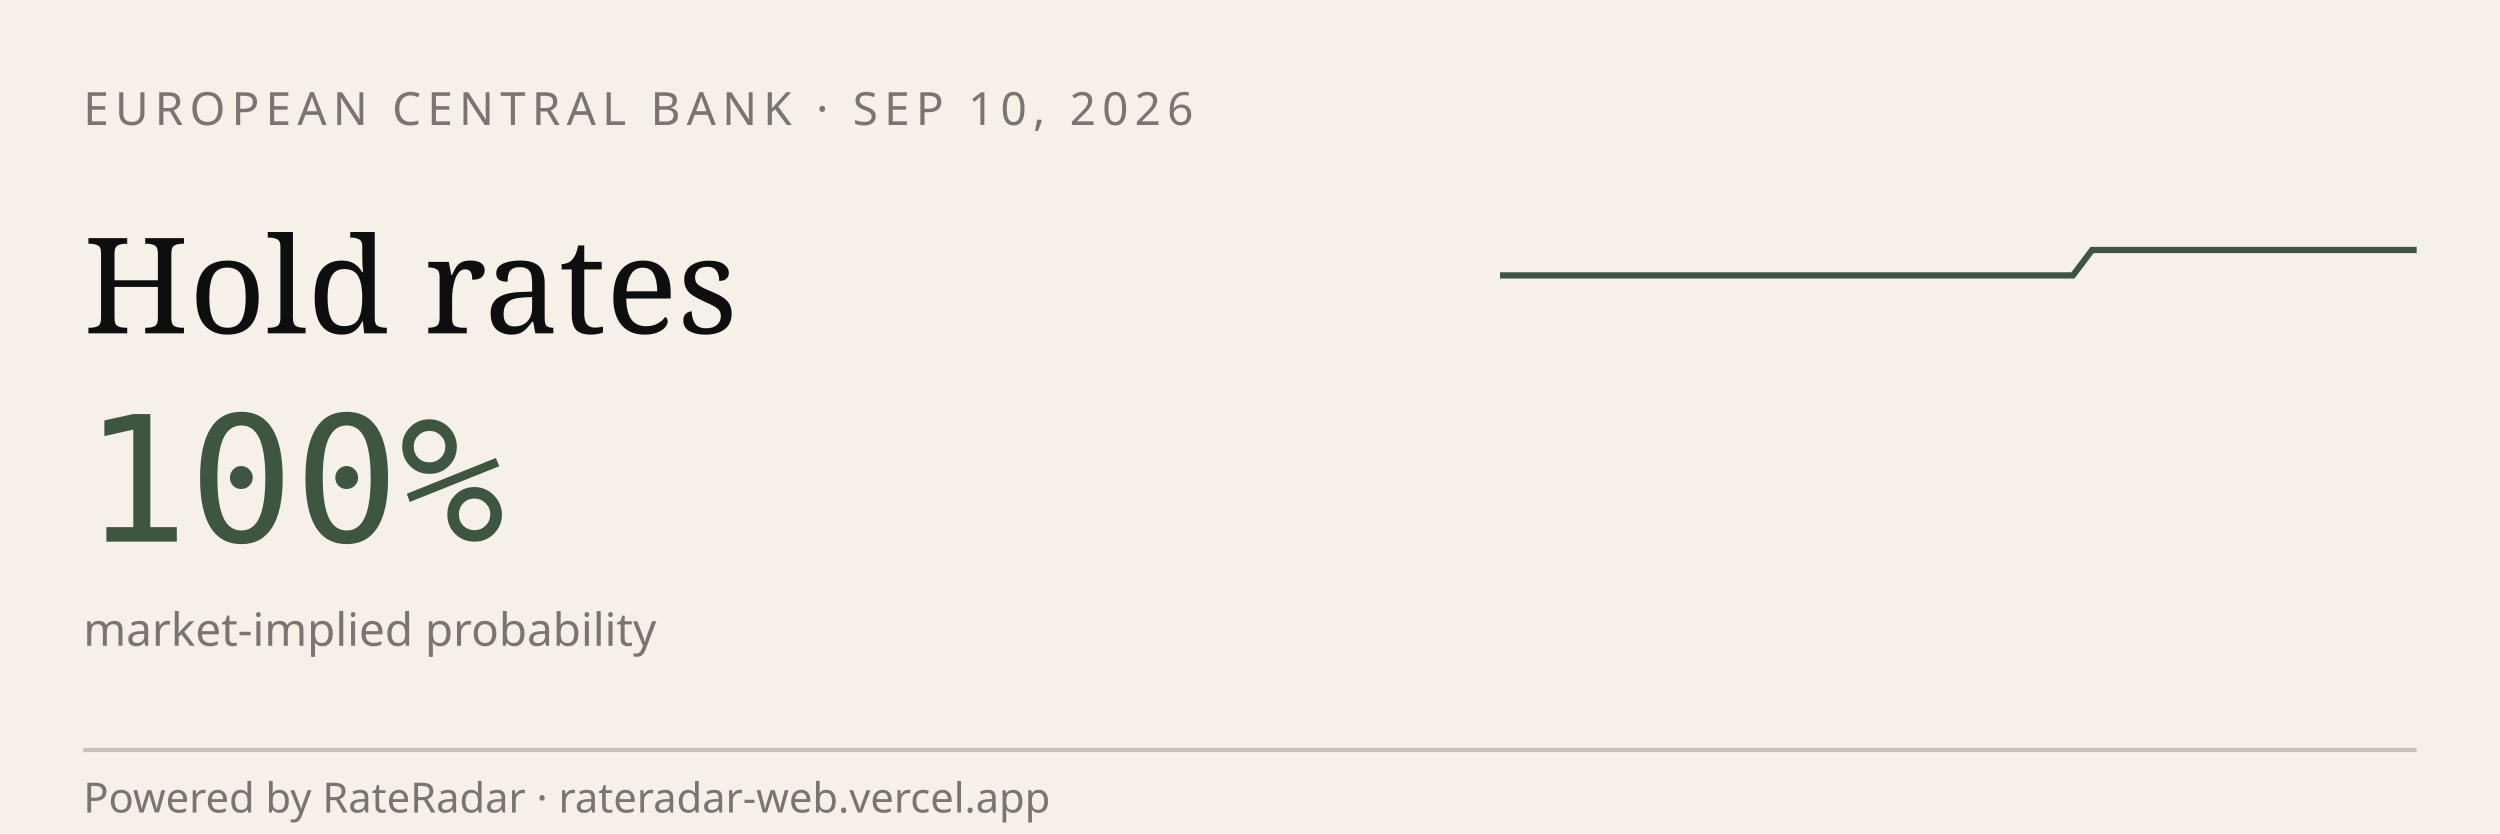
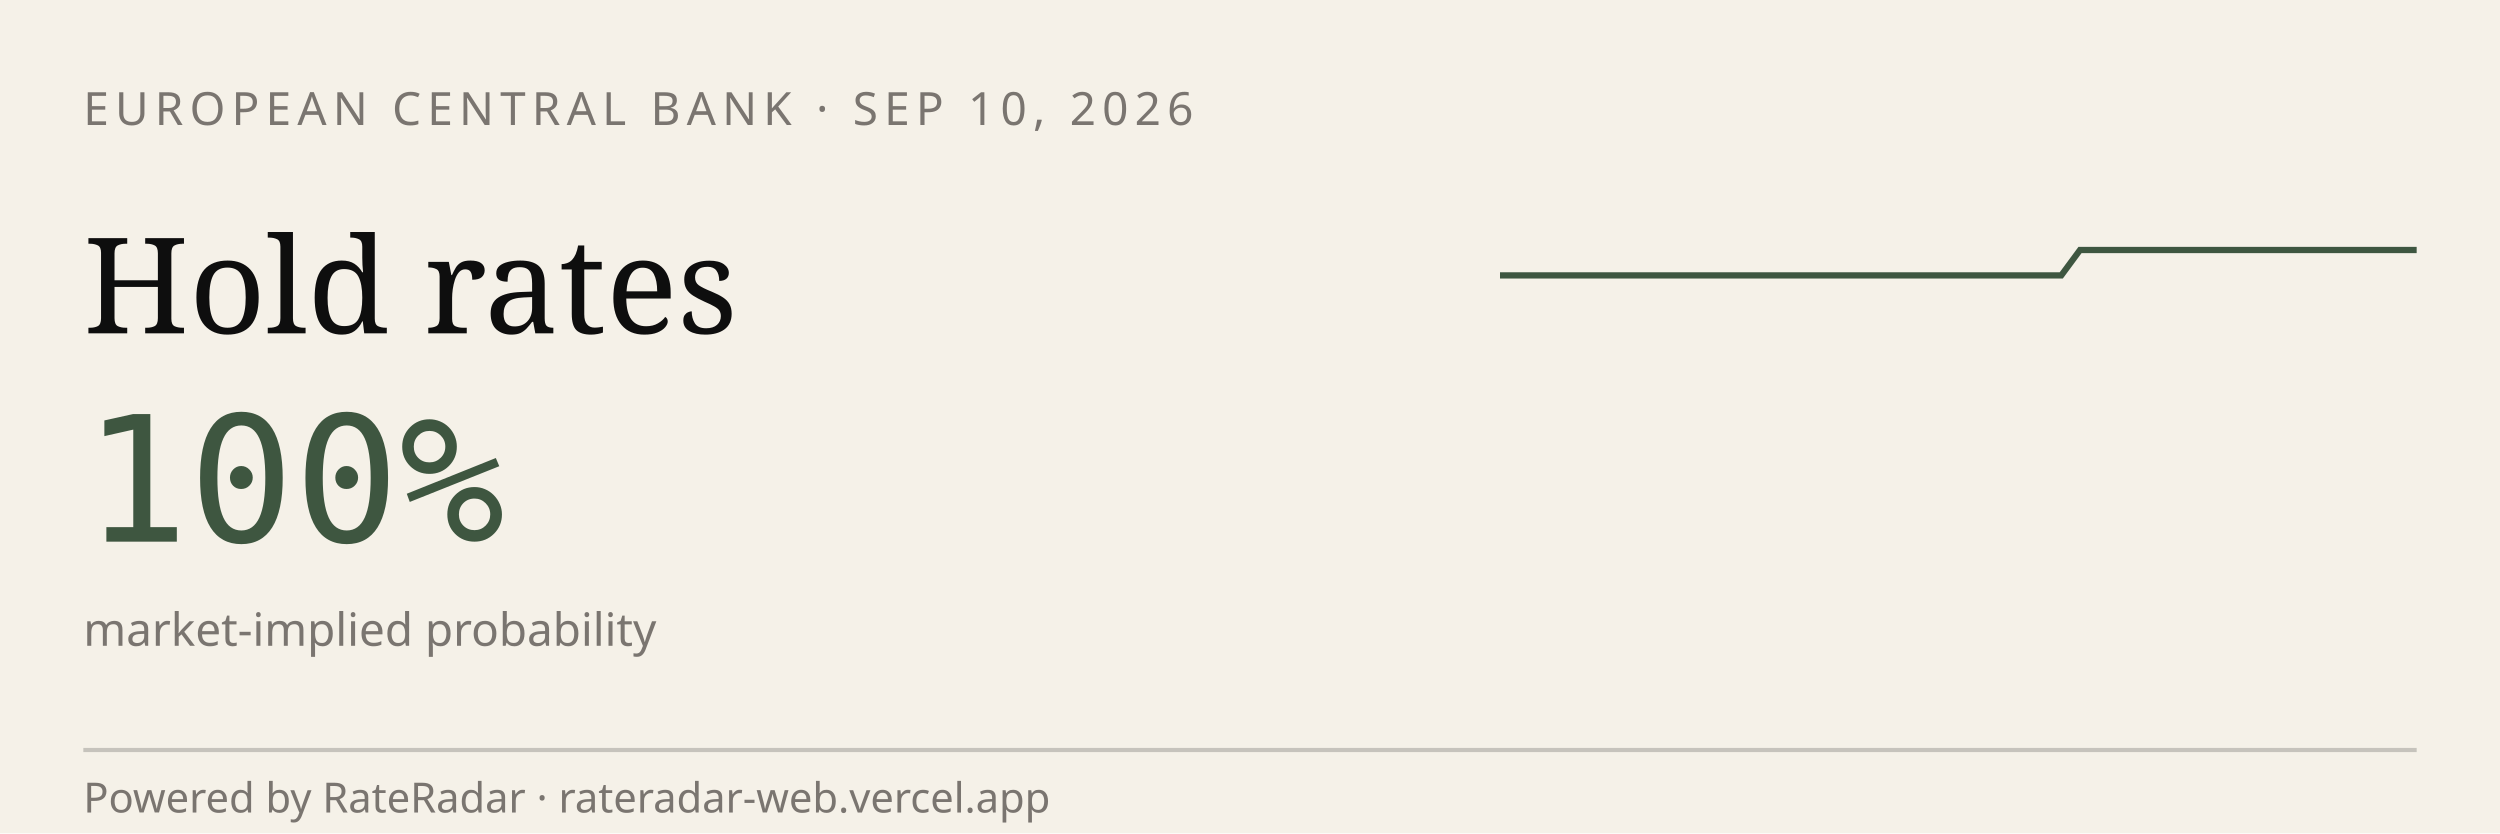
<svg xmlns="http://www.w3.org/2000/svg" viewBox="0 0 600 200" width="600" height="200" role="img" aria-label="RateRadar live odds for ECB 2026-09-10">
  <rect width="600" height="200" fill="#F5F1E8" />
  <text x="20" y="30" font-family="sans-serif" font-size="11" letter-spacing="1.5" fill="#7A7570">EUROPEAN CENTRAL BANK · SEP 10, 2026</text>
  <text x="20" y="80" font-family="Georgia, serif" font-size="32" fill="#0E0E0E">Hold rates</text>
  <text x="20" y="130" font-family="monospace" font-size="42" fill="#3E5640">100%</text>
  <text x="20" y="155" font-family="sans-serif" font-size="11" fill="#7A7570">market-implied probability</text>
-   <path d="M 360.0,66.1 L 364.6,66.1 L 369.2,66.1 L 373.8,66.1 L 378.3,66.1 L 382.9,66.1 L 387.5,66.1 L 392.1,66.1 L 396.7,66.1 L 401.2,66.1 L 405.8,66.1 L 410.4,66.1 L 415.0,66.1 L 419.6,66.1 L 424.2,66.1 L 428.8,66.1 L 433.3,66.1 L 437.9,66.1 L 442.5,66.1 L 447.1,66.1 L 451.7,66.1 L 456.2,66.1 L 460.8,66.1 L 465.4,66.1 L 470.0,66.1 L 474.6,66.1 L 479.2,66.1 L 483.8,66.1 L 488.3,66.1 L 492.9,66.1 L 497.5,66.1 L 502.1,60.0 L 506.7,60.0 L 511.2,60.0 L 515.8,60.0 L 520.4,60.0 L 525.0,60.0 L 529.6,60.0 L 534.2,60.0 L 538.8,60.0 L 543.3,60.0 L 547.9,60.0 L 552.5,60.0 L 557.1,60.0 L 561.7,60.0 L 566.2,60.0 L 570.8,60.0 L 575.4,60.0 L 580.0,60.0" stroke="#3E5640" stroke-width="1.5" fill="none" />
+   <path d="M 360.0,66.1 L 364.5,66.1 L 369.0,66.1 L 373.5,66.1 L 378.0,66.1 L 382.4,66.1 L 386.9,66.1 L 391.4,66.1 L 395.9,66.1 L 400.4,66.1 L 404.9,66.1 L 409.4,66.1 L 413.9,66.1 L 418.4,66.1 L 422.9,66.1 L 427.3,66.1 L 431.8,66.1 L 436.3,66.1 L 440.8,66.1 L 445.3,66.1 L 449.8,66.1 L 454.3,66.1 L 458.8,66.1 L 463.3,66.1 L 467.8,66.1 L 472.2,66.1 L 476.7,66.1 L 481.2,66.1 L 485.7,66.1 L 490.2,66.1 L 494.7,66.1 L 499.2,60.0 L 503.7,60.0 L 508.2,60.0 L 512.7,60.0 L 517.1,60.0 L 521.6,60.0 L 526.1,60.0 L 530.6,60.0 L 535.1,60.0 L 539.6,60.0 L 544.1,60.0 L 548.6,60.0 L 553.1,60.0 L 557.6,60.0 L 562.0,60.0 L 566.5,60.0 L 571.0,60.0 L 575.5,60.0 L 580.0,60.0" stroke="#3E5640" stroke-width="1.5" fill="none" />
  <line x1="20" y1="180" x2="580" y2="180" stroke="#0E0E0E33" />
  <text x="20" y="195" font-family="sans-serif" font-size="10" fill="#7A7570">Powered by RateRadar · rateradar-web.vercel.app</text>
</svg>
